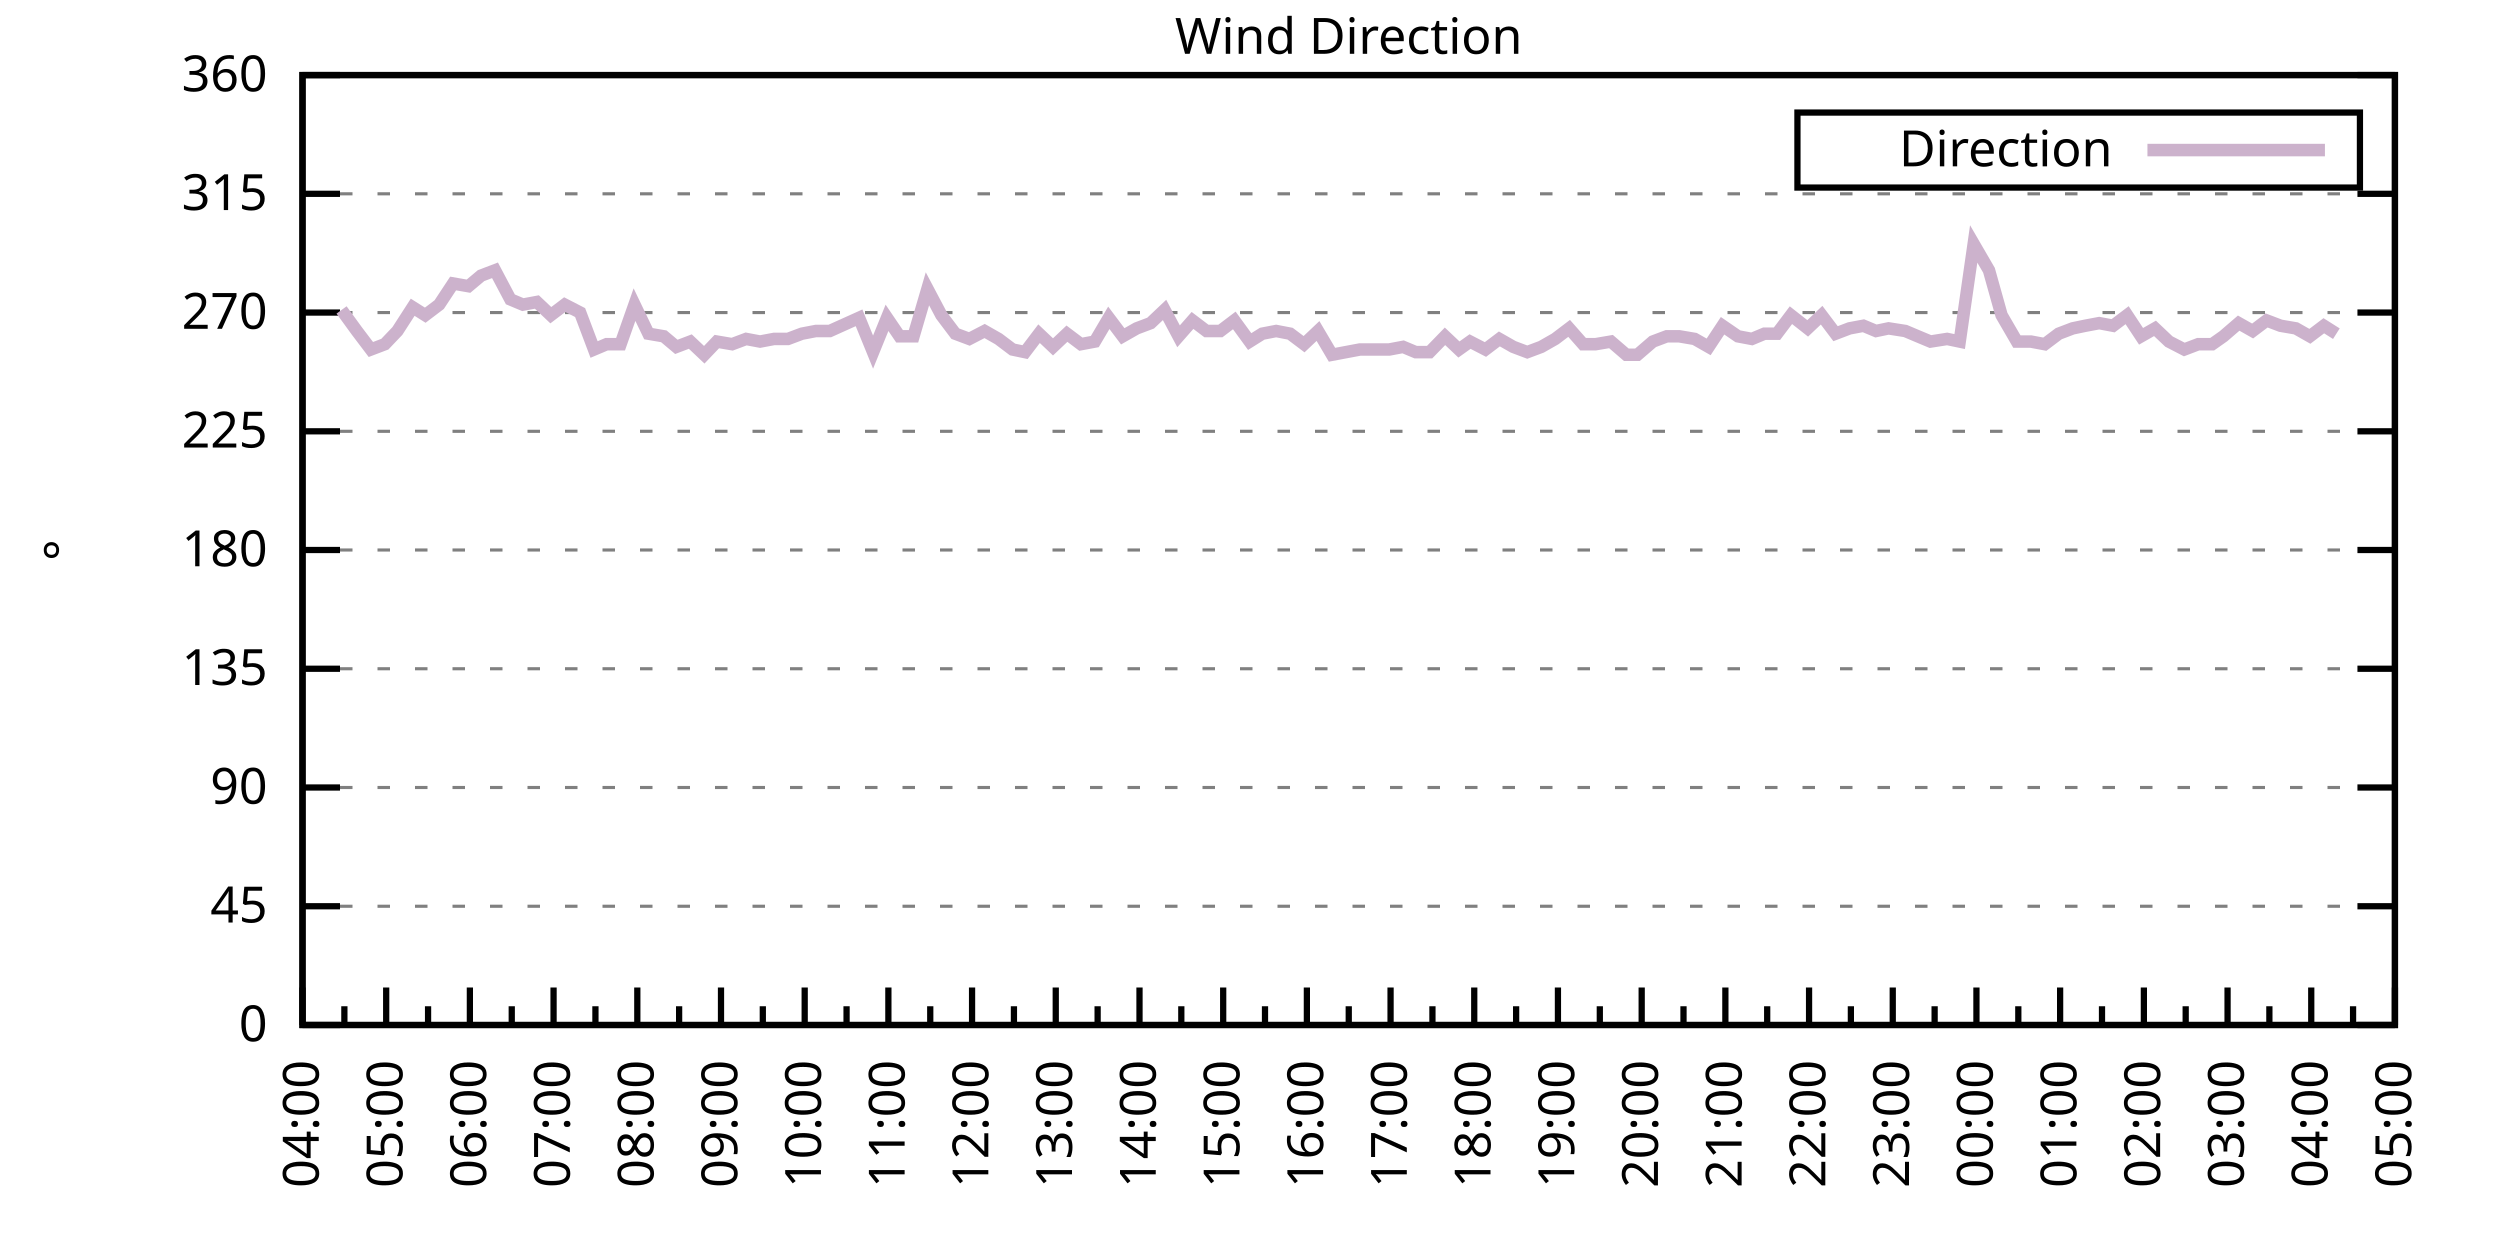
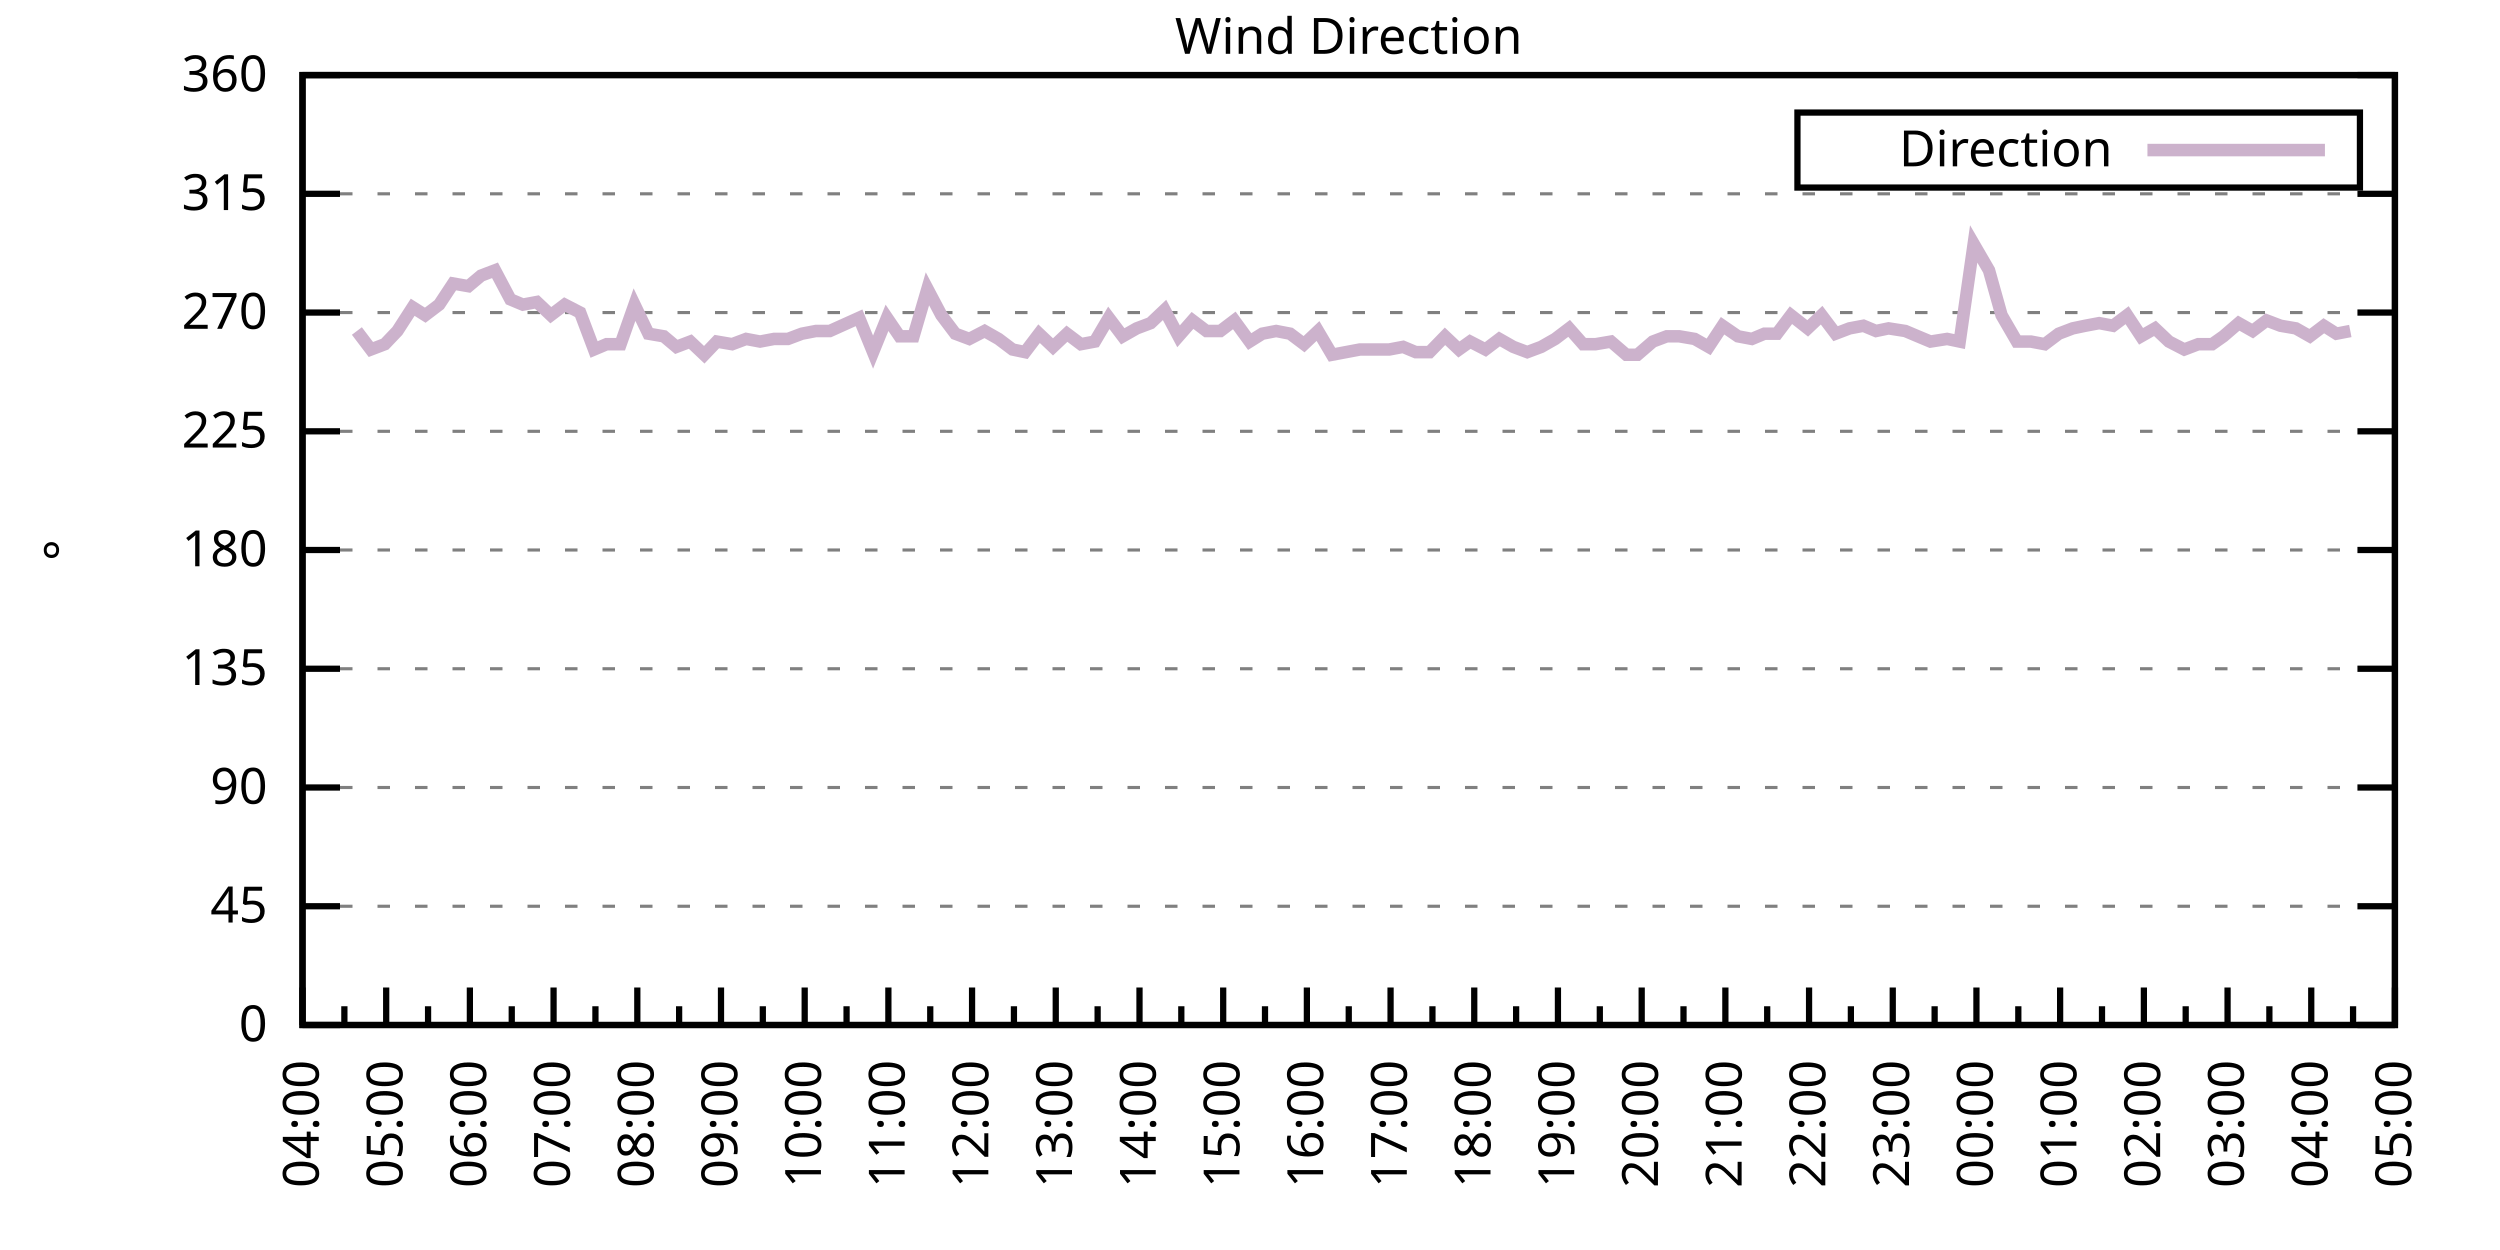
<svg xmlns="http://www.w3.org/2000/svg" xmlns:xlink="http://www.w3.org/1999/xlink" width="400" height="200" viewBox="0 0 400 200">
  <g id="gnuplot_canvas">
    <rect x="0" y="0" width="400" height="200" fill="none" />
    <defs>
      <circle id="gpDot" r="0.5" stroke-width="0.5" stroke="currentColor" />
      <path id="gpPt0" stroke-width="0.333" stroke="currentColor" d="M-1,0 h2 M0,-1 v2" />
      <path id="gpPt1" stroke-width="0.333" stroke="currentColor" d="M-1,-1 L1,1 M1,-1 L-1,1" />
      <path id="gpPt2" stroke-width="0.333" stroke="currentColor" d="M-1,0 L1,0 M0,-1 L0,1 M-1,-1 L1,1 M-1,1 L1,-1" />
      <rect id="gpPt3" stroke-width="0.333" stroke="currentColor" x="-1" y="-1" width="2" height="2" />
      <rect id="gpPt4" stroke-width="0.333" stroke="currentColor" fill="currentColor" x="-1" y="-1" width="2" height="2" />
      <circle id="gpPt5" stroke-width="0.333" stroke="currentColor" cx="0" cy="0" r="1" />
      <use xlink:href="#gpPt5" id="gpPt6" fill="currentColor" stroke="none" />
      <path id="gpPt7" stroke-width="0.333" stroke="currentColor" d="M0,-1.33 L-1.33,0.67 L1.33,0.67 z" />
      <use xlink:href="#gpPt7" id="gpPt8" fill="currentColor" stroke="none" />
      <use xlink:href="#gpPt7" id="gpPt9" stroke="currentColor" transform="rotate(180)" />
      <use xlink:href="#gpPt9" id="gpPt10" fill="currentColor" stroke="none" />
      <use xlink:href="#gpPt3" id="gpPt11" stroke="currentColor" transform="rotate(45)" />
      <use xlink:href="#gpPt11" id="gpPt12" fill="currentColor" stroke="none" />
      <path id="gpPt13" stroke-width="0.333" stroke="currentColor" d="M0,1.330 L1.265,0.411 L0.782,-1.067 L-0.782,-1.076 L-1.265,0.411 z" />
      <use xlink:href="#gpPt13" id="gpPt14" fill="currentColor" stroke="none" />
      <filter id="textbox" filterUnits="objectBoundingBox" x="0" y="0" height="1" width="1">
        <feFlood flood-color="white" flood-opacity="1" result="bgnd" />
        <feComposite in="SourceGraphic" in2="bgnd" operator="atop" />
      </filter>
      <filter id="greybox" filterUnits="objectBoundingBox" x="0" y="0" height="1" width="1">
        <feFlood flood-color="lightgrey" flood-opacity="1" result="grey" />
        <feComposite in="SourceGraphic" in2="grey" operator="atop" />
      </filter>
    </defs>
    <g fill="none" color="white" stroke="currentColor" stroke-width="1.00" stroke-linecap="butt" stroke-linejoin="miter">
</g>
    <g fill="none" color="black" stroke="currentColor" stroke-width="1.00" stroke-linecap="butt" stroke-linejoin="miter">
      <g stroke="none" shape-rendering="crispEdges">
        <polygon fill="rgb(255, 255, 255)" points="48.40,164.00 383.18,164.00 383.18,12.02 48.40,12.02 " />
      </g>
    </g>
    <g fill="none" color="black" stroke="currentColor" stroke-width="1.00" stroke-linecap="butt" stroke-linejoin="miter">
</g>
    <g fill="none" color="black" stroke="black" stroke-width="0.50" stroke-linecap="butt" stroke-linejoin="miter">
</g>
    <g fill="none" color="gray" stroke="currentColor" stroke-width="0.50" stroke-linecap="butt" stroke-linejoin="miter">
      <path stroke="gray" stroke-dasharray="2,4" class="gridline" d="M48.40,164.00 L383.19,164.00  " />
    </g>
    <g fill="none" color="gray" stroke="gray" stroke-width="1.00" stroke-linecap="butt" stroke-linejoin="miter">
</g>
    <g fill="none" color="black" stroke="currentColor" stroke-width="1.00" stroke-linecap="butt" stroke-linejoin="miter">
      <path stroke="black" d="M48.40,164.00 L54.40,164.00 M383.19,164.00 L377.19,164.00  " />
      <g transform="translate(42.80,166.60)" stroke="none" fill="black" font-family="Sans" font-size="8.00" text-anchor="end">
        <text>
          <tspan font-family="Sans"> 0</tspan>
        </text>
      </g>
    </g>
    <g fill="none" color="black" stroke="currentColor" stroke-width="1.00" stroke-linecap="butt" stroke-linejoin="miter">
</g>
    <g fill="none" color="black" stroke="black" stroke-width="0.50" stroke-linecap="butt" stroke-linejoin="miter">
</g>
    <g fill="none" color="gray" stroke="currentColor" stroke-width="0.50" stroke-linecap="butt" stroke-linejoin="miter">
      <path stroke="gray" stroke-dasharray="2,4" class="gridline" d="M48.40,145.00 L383.19,145.00  " />
    </g>
    <g fill="none" color="gray" stroke="gray" stroke-width="1.00" stroke-linecap="butt" stroke-linejoin="miter">
</g>
    <g fill="none" color="black" stroke="currentColor" stroke-width="1.00" stroke-linecap="butt" stroke-linejoin="miter">
      <path stroke="black" d="M48.40,145.00 L54.40,145.00 M383.19,145.00 L377.19,145.00  " />
      <g transform="translate(42.80,147.60)" stroke="none" fill="black" font-family="Sans" font-size="8.00" text-anchor="end">
        <text>
          <tspan font-family="Sans"> 45</tspan>
        </text>
      </g>
    </g>
    <g fill="none" color="black" stroke="currentColor" stroke-width="1.00" stroke-linecap="butt" stroke-linejoin="miter">
</g>
    <g fill="none" color="black" stroke="black" stroke-width="0.50" stroke-linecap="butt" stroke-linejoin="miter">
</g>
    <g fill="none" color="gray" stroke="currentColor" stroke-width="0.50" stroke-linecap="butt" stroke-linejoin="miter">
      <path stroke="gray" stroke-dasharray="2,4" class="gridline" d="M48.40,126.00 L383.19,126.00  " />
    </g>
    <g fill="none" color="gray" stroke="gray" stroke-width="1.00" stroke-linecap="butt" stroke-linejoin="miter">
</g>
    <g fill="none" color="black" stroke="currentColor" stroke-width="1.00" stroke-linecap="butt" stroke-linejoin="miter">
      <path stroke="black" d="M48.40,126.00 L54.40,126.00 M383.19,126.00 L377.19,126.00  " />
      <g transform="translate(42.80,128.60)" stroke="none" fill="black" font-family="Sans" font-size="8.00" text-anchor="end">
        <text>
          <tspan font-family="Sans"> 90</tspan>
        </text>
      </g>
    </g>
    <g fill="none" color="black" stroke="currentColor" stroke-width="1.00" stroke-linecap="butt" stroke-linejoin="miter">
</g>
    <g fill="none" color="black" stroke="black" stroke-width="0.50" stroke-linecap="butt" stroke-linejoin="miter">
</g>
    <g fill="none" color="gray" stroke="currentColor" stroke-width="0.50" stroke-linecap="butt" stroke-linejoin="miter">
      <path stroke="gray" stroke-dasharray="2,4" class="gridline" d="M48.40,107.00 L383.19,107.00  " />
    </g>
    <g fill="none" color="gray" stroke="gray" stroke-width="1.00" stroke-linecap="butt" stroke-linejoin="miter">
</g>
    <g fill="none" color="black" stroke="currentColor" stroke-width="1.00" stroke-linecap="butt" stroke-linejoin="miter">
      <path stroke="black" d="M48.40,107.00 L54.40,107.00 M383.19,107.00 L377.19,107.00  " />
      <g transform="translate(42.80,109.60)" stroke="none" fill="black" font-family="Sans" font-size="8.00" text-anchor="end">
        <text>
          <tspan font-family="Sans"> 135</tspan>
        </text>
      </g>
    </g>
    <g fill="none" color="black" stroke="currentColor" stroke-width="1.00" stroke-linecap="butt" stroke-linejoin="miter">
</g>
    <g fill="none" color="black" stroke="black" stroke-width="0.50" stroke-linecap="butt" stroke-linejoin="miter">
</g>
    <g fill="none" color="gray" stroke="currentColor" stroke-width="0.50" stroke-linecap="butt" stroke-linejoin="miter">
      <path stroke="gray" stroke-dasharray="2,4" class="gridline" d="M48.40,88.00 L383.19,88.00  " />
    </g>
    <g fill="none" color="gray" stroke="gray" stroke-width="1.00" stroke-linecap="butt" stroke-linejoin="miter">
</g>
    <g fill="none" color="black" stroke="currentColor" stroke-width="1.00" stroke-linecap="butt" stroke-linejoin="miter">
      <path stroke="black" d="M48.40,88.00 L54.40,88.00 M383.19,88.00 L377.19,88.00  " />
      <g transform="translate(42.80,90.60)" stroke="none" fill="black" font-family="Sans" font-size="8.00" text-anchor="end">
        <text>
          <tspan font-family="Sans"> 180</tspan>
        </text>
      </g>
    </g>
    <g fill="none" color="black" stroke="currentColor" stroke-width="1.00" stroke-linecap="butt" stroke-linejoin="miter">
</g>
    <g fill="none" color="black" stroke="black" stroke-width="0.50" stroke-linecap="butt" stroke-linejoin="miter">
</g>
    <g fill="none" color="gray" stroke="currentColor" stroke-width="0.50" stroke-linecap="butt" stroke-linejoin="miter">
      <path stroke="gray" stroke-dasharray="2,4" class="gridline" d="M48.40,69.01 L383.19,69.01  " />
    </g>
    <g fill="none" color="gray" stroke="gray" stroke-width="1.00" stroke-linecap="butt" stroke-linejoin="miter">
</g>
    <g fill="none" color="black" stroke="currentColor" stroke-width="1.00" stroke-linecap="butt" stroke-linejoin="miter">
      <path stroke="black" d="M48.40,69.01 L54.40,69.01 M383.19,69.01 L377.19,69.01  " />
      <g transform="translate(42.80,71.61)" stroke="none" fill="black" font-family="Sans" font-size="8.00" text-anchor="end">
        <text>
          <tspan font-family="Sans"> 225</tspan>
        </text>
      </g>
    </g>
    <g fill="none" color="black" stroke="currentColor" stroke-width="1.00" stroke-linecap="butt" stroke-linejoin="miter">
</g>
    <g fill="none" color="black" stroke="black" stroke-width="0.50" stroke-linecap="butt" stroke-linejoin="miter">
</g>
    <g fill="none" color="gray" stroke="currentColor" stroke-width="0.50" stroke-linecap="butt" stroke-linejoin="miter">
      <path stroke="gray" stroke-dasharray="2,4" class="gridline" d="M48.40,50.01 L383.19,50.01  " />
    </g>
    <g fill="none" color="gray" stroke="gray" stroke-width="1.00" stroke-linecap="butt" stroke-linejoin="miter">
</g>
    <g fill="none" color="black" stroke="currentColor" stroke-width="1.00" stroke-linecap="butt" stroke-linejoin="miter">
      <path stroke="black" d="M48.40,50.01 L54.40,50.01 M383.19,50.01 L377.19,50.01  " />
      <g transform="translate(42.80,52.61)" stroke="none" fill="black" font-family="Sans" font-size="8.00" text-anchor="end">
        <text>
          <tspan font-family="Sans"> 270</tspan>
        </text>
      </g>
    </g>
    <g fill="none" color="black" stroke="currentColor" stroke-width="1.00" stroke-linecap="butt" stroke-linejoin="miter">
</g>
    <g fill="none" color="black" stroke="black" stroke-width="0.50" stroke-linecap="butt" stroke-linejoin="miter">
</g>
    <g fill="none" color="gray" stroke="currentColor" stroke-width="0.50" stroke-linecap="butt" stroke-linejoin="miter">
      <path stroke="gray" stroke-dasharray="2,4" class="gridline" d="M48.40,31.01 L383.19,31.01  " />
    </g>
    <g fill="none" color="gray" stroke="gray" stroke-width="1.00" stroke-linecap="butt" stroke-linejoin="miter">
</g>
    <g fill="none" color="black" stroke="currentColor" stroke-width="1.00" stroke-linecap="butt" stroke-linejoin="miter">
      <path stroke="black" d="M48.40,31.01 L54.40,31.01 M383.19,31.01 L377.19,31.01  " />
      <g transform="translate(42.80,33.61)" stroke="none" fill="black" font-family="Sans" font-size="8.00" text-anchor="end">
        <text>
          <tspan font-family="Sans"> 315</tspan>
        </text>
      </g>
    </g>
    <g fill="none" color="black" stroke="currentColor" stroke-width="1.00" stroke-linecap="butt" stroke-linejoin="miter">
</g>
    <g fill="none" color="black" stroke="black" stroke-width="0.50" stroke-linecap="butt" stroke-linejoin="miter">
</g>
    <g fill="none" color="gray" stroke="currentColor" stroke-width="0.50" stroke-linecap="butt" stroke-linejoin="miter">
      <path stroke="gray" stroke-dasharray="2,4" class="gridline" d="M48.40,12.01 L383.19,12.01  " />
    </g>
    <g fill="none" color="gray" stroke="gray" stroke-width="1.00" stroke-linecap="butt" stroke-linejoin="miter">
</g>
    <g fill="none" color="black" stroke="currentColor" stroke-width="1.00" stroke-linecap="butt" stroke-linejoin="miter">
      <path stroke="black" d="M48.40,12.01 L54.40,12.01 M383.19,12.01 L377.19,12.01  " />
      <g transform="translate(42.80,14.61)" stroke="none" fill="black" font-family="Sans" font-size="8.00" text-anchor="end">
        <text>
          <tspan font-family="Sans"> 360</tspan>
        </text>
      </g>
    </g>
    <g fill="none" color="black" stroke="currentColor" stroke-width="1.00" stroke-linecap="butt" stroke-linejoin="miter">
      <path stroke="black" d="M48.40,164.00 L48.40,158.00  " />
      <g transform="translate(51.00,169.60) rotate(270)" stroke="none" fill="black" font-family="Sans" font-size="8.00" text-anchor="end">
        <text>
          <tspan font-family="Sans">04:00</tspan>
        </text>
      </g>
    </g>
    <g fill="none" color="black" stroke="currentColor" stroke-width="1.00" stroke-linecap="butt" stroke-linejoin="miter">
      <path stroke="black" d="M55.10,164.00 L55.10,161.00 M61.79,164.00 L61.79,158.00  " />
      <g transform="translate(64.39,169.60) rotate(270)" stroke="none" fill="black" font-family="Sans" font-size="8.00" text-anchor="end">
        <text>
          <tspan font-family="Sans">05:00</tspan>
        </text>
      </g>
    </g>
    <g fill="none" color="black" stroke="currentColor" stroke-width="1.00" stroke-linecap="butt" stroke-linejoin="miter">
      <path stroke="black" d="M68.49,164.00 L68.49,161.00 M75.18,164.00 L75.18,158.00  " />
      <g transform="translate(77.78,169.60) rotate(270)" stroke="none" fill="black" font-family="Sans" font-size="8.00" text-anchor="end">
        <text>
          <tspan font-family="Sans">06:00</tspan>
        </text>
      </g>
    </g>
    <g fill="none" color="black" stroke="currentColor" stroke-width="1.00" stroke-linecap="butt" stroke-linejoin="miter">
      <path stroke="black" d="M81.88,164.00 L81.88,161.00 M88.57,164.00 L88.57,158.00  " />
      <g transform="translate(91.17,169.60) rotate(270)" stroke="none" fill="black" font-family="Sans" font-size="8.00" text-anchor="end">
        <text>
          <tspan font-family="Sans">07:00</tspan>
        </text>
      </g>
    </g>
    <g fill="none" color="black" stroke="currentColor" stroke-width="1.00" stroke-linecap="butt" stroke-linejoin="miter">
      <path stroke="black" d="M95.27,164.00 L95.27,161.00 M101.97,164.00 L101.97,158.00  " />
      <g transform="translate(104.57,169.60) rotate(270)" stroke="none" fill="black" font-family="Sans" font-size="8.00" text-anchor="end">
        <text>
          <tspan font-family="Sans">08:00</tspan>
        </text>
      </g>
    </g>
    <g fill="none" color="black" stroke="currentColor" stroke-width="1.00" stroke-linecap="butt" stroke-linejoin="miter">
      <path stroke="black" d="M108.66,164.00 L108.66,161.00 M115.36,164.00 L115.36,158.00  " />
      <g transform="translate(117.96,169.60) rotate(270)" stroke="none" fill="black" font-family="Sans" font-size="8.00" text-anchor="end">
        <text>
          <tspan font-family="Sans">09:00</tspan>
        </text>
      </g>
    </g>
    <g fill="none" color="black" stroke="currentColor" stroke-width="1.00" stroke-linecap="butt" stroke-linejoin="miter">
      <path stroke="black" d="M122.05,164.00 L122.05,161.00 M128.75,164.00 L128.75,158.00  " />
      <g transform="translate(131.35,169.60) rotate(270)" stroke="none" fill="black" font-family="Sans" font-size="8.00" text-anchor="end">
        <text>
          <tspan font-family="Sans">10:00</tspan>
        </text>
      </g>
    </g>
    <g fill="none" color="black" stroke="currentColor" stroke-width="1.00" stroke-linecap="butt" stroke-linejoin="miter">
      <path stroke="black" d="M135.45,164.00 L135.45,161.00 M142.14,164.00 L142.14,158.00  " />
      <g transform="translate(144.74,169.60) rotate(270)" stroke="none" fill="black" font-family="Sans" font-size="8.00" text-anchor="end">
        <text>
          <tspan font-family="Sans">11:00</tspan>
        </text>
      </g>
    </g>
    <g fill="none" color="black" stroke="currentColor" stroke-width="1.00" stroke-linecap="butt" stroke-linejoin="miter">
      <path stroke="black" d="M148.84,164.00 L148.84,161.00 M155.53,164.00 L155.53,158.00  " />
      <g transform="translate(158.13,169.60) rotate(270)" stroke="none" fill="black" font-family="Sans" font-size="8.00" text-anchor="end">
        <text>
          <tspan font-family="Sans">12:00</tspan>
        </text>
      </g>
    </g>
    <g fill="none" color="black" stroke="currentColor" stroke-width="1.00" stroke-linecap="butt" stroke-linejoin="miter">
      <path stroke="black" d="M162.23,164.00 L162.23,161.00 M168.92,164.00 L168.92,158.00  " />
      <g transform="translate(171.52,169.60) rotate(270)" stroke="none" fill="black" font-family="Sans" font-size="8.00" text-anchor="end">
        <text>
          <tspan font-family="Sans">13:00</tspan>
        </text>
      </g>
    </g>
    <g fill="none" color="black" stroke="currentColor" stroke-width="1.00" stroke-linecap="butt" stroke-linejoin="miter">
      <path stroke="black" d="M175.62,164.00 L175.62,161.00 M182.32,164.00 L182.32,158.00  " />
      <g transform="translate(184.92,169.60) rotate(270)" stroke="none" fill="black" font-family="Sans" font-size="8.00" text-anchor="end">
        <text>
          <tspan font-family="Sans">14:00</tspan>
        </text>
      </g>
    </g>
    <g fill="none" color="black" stroke="currentColor" stroke-width="1.00" stroke-linecap="butt" stroke-linejoin="miter">
      <path stroke="black" d="M189.01,164.00 L189.01,161.00 M195.71,164.00 L195.71,158.00  " />
      <g transform="translate(198.31,169.60) rotate(270)" stroke="none" fill="black" font-family="Sans" font-size="8.00" text-anchor="end">
        <text>
          <tspan font-family="Sans">15:00</tspan>
        </text>
      </g>
    </g>
    <g fill="none" color="black" stroke="currentColor" stroke-width="1.00" stroke-linecap="butt" stroke-linejoin="miter">
      <path stroke="black" d="M202.40,164.00 L202.40,161.00 M209.10,164.00 L209.10,158.00  " />
      <g transform="translate(211.70,169.60) rotate(270)" stroke="none" fill="black" font-family="Sans" font-size="8.00" text-anchor="end">
        <text>
          <tspan font-family="Sans">16:00</tspan>
        </text>
      </g>
    </g>
    <g fill="none" color="black" stroke="currentColor" stroke-width="1.00" stroke-linecap="butt" stroke-linejoin="miter">
      <path stroke="black" d="M215.80,164.00 L215.80,161.00 M222.49,164.00 L222.49,158.00  " />
      <g transform="translate(225.09,169.60) rotate(270)" stroke="none" fill="black" font-family="Sans" font-size="8.00" text-anchor="end">
        <text>
          <tspan font-family="Sans">17:00</tspan>
        </text>
      </g>
    </g>
    <g fill="none" color="black" stroke="currentColor" stroke-width="1.00" stroke-linecap="butt" stroke-linejoin="miter">
      <path stroke="black" d="M229.19,164.00 L229.19,161.00 M235.88,164.00 L235.88,158.00  " />
      <g transform="translate(238.48,169.60) rotate(270)" stroke="none" fill="black" font-family="Sans" font-size="8.00" text-anchor="end">
        <text>
          <tspan font-family="Sans">18:00</tspan>
        </text>
      </g>
    </g>
    <g fill="none" color="black" stroke="currentColor" stroke-width="1.00" stroke-linecap="butt" stroke-linejoin="miter">
      <path stroke="black" d="M242.58,164.00 L242.58,161.00 M249.27,164.00 L249.27,158.00  " />
      <g transform="translate(251.87,169.60) rotate(270)" stroke="none" fill="black" font-family="Sans" font-size="8.00" text-anchor="end">
        <text>
          <tspan font-family="Sans">19:00</tspan>
        </text>
      </g>
    </g>
    <g fill="none" color="black" stroke="currentColor" stroke-width="1.00" stroke-linecap="butt" stroke-linejoin="miter">
      <path stroke="black" d="M255.97,164.00 L255.97,161.00 M262.67,164.00 L262.67,158.00  " />
      <g transform="translate(265.27,169.60) rotate(270)" stroke="none" fill="black" font-family="Sans" font-size="8.00" text-anchor="end">
        <text>
          <tspan font-family="Sans">20:00</tspan>
        </text>
      </g>
    </g>
    <g fill="none" color="black" stroke="currentColor" stroke-width="1.00" stroke-linecap="butt" stroke-linejoin="miter">
      <path stroke="black" d="M269.36,164.00 L269.36,161.00 M276.06,164.00 L276.06,158.00  " />
      <g transform="translate(278.66,169.60) rotate(270)" stroke="none" fill="black" font-family="Sans" font-size="8.00" text-anchor="end">
        <text>
          <tspan font-family="Sans">21:00</tspan>
        </text>
      </g>
    </g>
    <g fill="none" color="black" stroke="currentColor" stroke-width="1.00" stroke-linecap="butt" stroke-linejoin="miter">
      <path stroke="black" d="M282.75,164.00 L282.75,161.00 M289.45,164.00 L289.45,158.00  " />
      <g transform="translate(292.05,169.60) rotate(270)" stroke="none" fill="black" font-family="Sans" font-size="8.00" text-anchor="end">
        <text>
          <tspan font-family="Sans">22:00</tspan>
        </text>
      </g>
    </g>
    <g fill="none" color="black" stroke="currentColor" stroke-width="1.00" stroke-linecap="butt" stroke-linejoin="miter">
      <path stroke="black" d="M296.14,164.00 L296.14,161.00 M302.84,164.00 L302.84,158.00  " />
      <g transform="translate(305.44,169.60) rotate(270)" stroke="none" fill="black" font-family="Sans" font-size="8.00" text-anchor="end">
        <text>
          <tspan font-family="Sans">23:00</tspan>
        </text>
      </g>
    </g>
    <g fill="none" color="black" stroke="currentColor" stroke-width="1.00" stroke-linecap="butt" stroke-linejoin="miter">
      <path stroke="black" d="M309.54,164.00 L309.54,161.00 M316.23,164.00 L316.23,158.00  " />
      <g transform="translate(318.83,169.60) rotate(270)" stroke="none" fill="black" font-family="Sans" font-size="8.00" text-anchor="end">
        <text>
          <tspan font-family="Sans">00:00</tspan>
        </text>
      </g>
    </g>
    <g fill="none" color="black" stroke="currentColor" stroke-width="1.00" stroke-linecap="butt" stroke-linejoin="miter">
      <path stroke="black" d="M322.93,164.00 L322.93,161.00 M329.62,164.00 L329.62,158.00  " />
      <g transform="translate(332.22,169.60) rotate(270)" stroke="none" fill="black" font-family="Sans" font-size="8.00" text-anchor="end">
        <text>
          <tspan font-family="Sans">01:00</tspan>
        </text>
      </g>
    </g>
    <g fill="none" color="black" stroke="currentColor" stroke-width="1.00" stroke-linecap="butt" stroke-linejoin="miter">
      <path stroke="black" d="M336.32,164.00 L336.32,161.00 M343.02,164.00 L343.02,158.00  " />
      <g transform="translate(345.62,169.60) rotate(270)" stroke="none" fill="black" font-family="Sans" font-size="8.00" text-anchor="end">
        <text>
          <tspan font-family="Sans">02:00</tspan>
        </text>
      </g>
    </g>
    <g fill="none" color="black" stroke="currentColor" stroke-width="1.00" stroke-linecap="butt" stroke-linejoin="miter">
      <path stroke="black" d="M349.71,164.00 L349.71,161.00 M356.41,164.00 L356.41,158.00  " />
      <g transform="translate(359.01,169.60) rotate(270)" stroke="none" fill="black" font-family="Sans" font-size="8.00" text-anchor="end">
        <text>
          <tspan font-family="Sans">03:00</tspan>
        </text>
      </g>
    </g>
    <g fill="none" color="black" stroke="currentColor" stroke-width="1.00" stroke-linecap="butt" stroke-linejoin="miter">
      <path stroke="black" d="M363.10,164.00 L363.10,161.00 M369.80,164.00 L369.80,158.00  " />
      <g transform="translate(372.40,169.60) rotate(270)" stroke="none" fill="black" font-family="Sans" font-size="8.00" text-anchor="end">
        <text>
          <tspan font-family="Sans">04:00</tspan>
        </text>
      </g>
    </g>
    <g fill="none" color="black" stroke="currentColor" stroke-width="1.00" stroke-linecap="butt" stroke-linejoin="miter">
      <path stroke="black" d="M376.49,164.00 L376.49,161.00 M383.19,164.00 L383.19,158.00  " />
      <g transform="translate(385.79,169.60) rotate(270)" stroke="none" fill="black" font-family="Sans" font-size="8.00" text-anchor="end">
        <text>
          <tspan font-family="Sans">05:00</tspan>
        </text>
      </g>
    </g>
    <g fill="none" color="black" stroke="currentColor" stroke-width="1.00" stroke-linecap="butt" stroke-linejoin="miter">
</g>
    <g fill="none" color="black" stroke="currentColor" stroke-width="1.00" stroke-linecap="butt" stroke-linejoin="miter">
      <path stroke="black" d="M48.40,12.01 L48.40,164.00 L383.19,164.00 L383.19,12.01 L48.40,12.01 Z  " />
    </g>
    <g fill="none" color="black" stroke="currentColor" stroke-width="1.00" stroke-linecap="butt" stroke-linejoin="miter">
      <g transform="translate(12.80,88.01) rotate(270)" stroke="none" fill="black" font-family="Sans" font-size="8.00" text-anchor="middle">
        <text>
          <tspan font-family="Sans">°</tspan>
        </text>
      </g>
    </g>
    <g fill="none" color="black" stroke="currentColor" stroke-width="1.00" stroke-linecap="butt" stroke-linejoin="miter">
</g>
    <g fill="none" color="black" stroke="currentColor" stroke-width="1.00" stroke-linecap="butt" stroke-linejoin="miter">
      <path stroke="black" d="M287.59,30.01 L287.59,18.01 L377.59,18.01 L377.59,30.01 L287.59,30.01 Z  " />
    </g>
    <g id="Wind_direction_plot_1">
      <g fill="none" color="white" stroke="black" stroke-width="2.00" stroke-linecap="butt" stroke-linejoin="miter">
</g>
      <g fill="none" color="black" stroke="currentColor" stroke-width="2.00" stroke-linecap="butt" stroke-linejoin="miter">
        <g transform="translate(337.99,26.61)" stroke="none" fill="black" font-family="Sans" font-size="8.00" text-anchor="end">
          <text>
            <tspan font-family="Sans">Direction</tspan>
          </text>
        </g>
      </g>
      <g fill="none" color="black" stroke="currentColor" stroke-width="2.00" stroke-linecap="butt" stroke-linejoin="miter">
-         <path stroke="rgb(204, 178, 204)" d="M343.59,24.01 L371.99,24.01 M54.65,49.59 L57.10,52.96 L59.34,55.92 L61.57,55.07 L63.58,52.96 L66.03,49.16   L68.04,50.43 L70.27,48.74 L72.50,45.36 L74.96,45.79 L76.97,44.10 L79.20,43.25 L81.66,47.90 L83.66,48.74   L85.90,48.32 L88.13,50.43 L90.36,48.74 L92.82,50.01 L95.05,55.92 L97.06,55.07 L99.29,55.07 L101.52,48.74   L103.75,53.39 L106.21,53.81 L108.22,55.50 L110.45,54.65 L112.68,56.76 L114.69,54.65 L117.14,55.07 L119.38,54.23   L121.61,54.65 L123.84,54.23 L126.07,54.23 L128.30,53.39 L130.54,52.96 L132.77,52.96 L137.45,50.85 L139.69,56.34   L141.92,50.85 L143.93,53.81 L146.16,53.81 L148.39,46.21 L150.62,50.43 L152.85,53.39 L155.09,54.23 L157.54,52.96   L159.77,54.23 L162.01,55.92 L164.01,56.34 L166.25,53.39 L168.48,55.50 L170.71,53.39 L172.94,55.07 L175.17,54.65   L177.41,50.85 L179.64,53.81 L181.87,52.54 L184.10,51.70 L186.33,49.59 L188.57,53.81 L190.80,51.27 L193.03,52.96   L195.26,52.96 L197.49,51.27 L199.95,54.65 L201.96,53.39 L204.19,52.96 L206.42,53.39 L208.65,55.07 L210.88,52.96   L213.12,56.76 L215.35,56.34 L217.58,55.92 L219.81,55.92 L222.27,55.92 L224.50,55.50 L226.51,56.34 L228.74,56.34   L231.20,53.81 L233.43,55.92 L235.21,54.65 L237.67,55.92 L239.90,54.23 L242.13,55.50 L244.36,56.34 L246.60,55.50   L248.83,54.23 L251.06,52.54 L253.29,55.07 L255.30,55.07 L257.76,54.65 L260.21,56.76 L262.00,56.76 L264.45,54.65   L266.68,53.81 L268.69,53.81 L271.15,54.23 L273.38,55.50 L275.61,52.12 L278.07,53.81 L280.30,54.23 L282.31,53.39   L284.32,53.39 L286.55,50.43 L289.23,52.54 L291.46,50.43 L293.69,53.39 L295.92,52.54 L298.15,52.12 L300.16,52.96   L302.17,52.54 L304.85,52.96 L306.86,53.81 L308.87,54.65 L311.54,54.23 L313.55,54.65 L315.79,39.03 L318.24,43.25   L320.25,50.43 L322.70,54.65 L324.94,54.65 L327.17,55.07 L329.40,53.39 L331.63,52.54 L333.64,52.12 L335.87,51.70   L338.10,52.12 L340.34,50.43 L342.57,53.81 L344.80,52.54 L347.03,54.65 L349.49,55.92 L351.72,55.07 L353.95,55.07   L355.74,53.81 L358.19,51.70 L360.42,52.96 L362.66,51.27 L364.89,52.12 L367.34,52.54 L369.58,53.81 L371.81,52.12   L373.82,53.39  " />
+         <path stroke="rgb(204, 178, 204)" d="M343.59,24.01 L371.99,24.01 M57.10,52.96 L59.34,55.92 L61.57,55.07 L63.58,52.96 L66.03,49.16 L68.04,50.43   L70.27,48.74 L72.50,45.36 L74.96,45.79 L76.97,44.10 L79.20,43.25 L81.66,47.90 L83.66,48.74 L85.90,48.32   L88.13,50.43 L90.36,48.74 L92.82,50.01 L95.05,55.92 L97.06,55.07 L99.29,55.07 L101.52,48.74 L103.75,53.39   L106.21,53.81 L108.22,55.50 L110.45,54.65 L112.68,56.76 L114.69,54.65 L117.14,55.07 L119.38,54.23 L121.61,54.65   L123.84,54.23 L126.07,54.23 L128.30,53.39 L130.54,52.96 L132.77,52.96 L137.45,50.85 L139.69,56.34 L141.92,50.85   L143.93,53.81 L146.16,53.81 L148.39,46.21 L150.62,50.43 L152.85,53.39 L155.09,54.23 L157.54,52.96 L159.77,54.23   L162.01,55.92 L164.01,56.34 L166.25,53.39 L168.48,55.50 L170.71,53.39 L172.94,55.07 L175.17,54.65 L177.41,50.85   L179.64,53.81 L181.87,52.54 L184.10,51.70 L186.33,49.59 L188.57,53.81 L190.80,51.27 L193.03,52.96 L195.26,52.96   L197.49,51.27 L199.95,54.65 L201.96,53.39 L204.19,52.96 L206.42,53.39 L208.65,55.07 L210.88,52.96 L213.12,56.76   L215.35,56.34 L217.58,55.92 L219.81,55.92 L222.27,55.92 L224.50,55.50 L226.51,56.34 L228.74,56.34 L231.20,53.81   L233.43,55.92 L235.21,54.65 L237.67,55.92 L239.90,54.23 L242.13,55.50 L244.36,56.34 L246.60,55.50 L248.83,54.23   L251.06,52.54 L253.29,55.07 L255.30,55.07 L257.76,54.65 L260.21,56.76 L262.00,56.76 L264.45,54.65 L266.68,53.81   L268.69,53.81 L271.15,54.23 L273.38,55.50 L275.61,52.12 L278.07,53.81 L280.30,54.23 L282.31,53.39 L284.32,53.39   L286.55,50.43 L289.23,52.54 L291.46,50.43 L293.69,53.39 L295.92,52.54 L298.15,52.12 L300.16,52.96 L302.17,52.54   L304.85,52.96 L306.86,53.81 L308.87,54.65 L311.54,54.23 L313.55,54.65 L315.79,39.03 L318.24,43.25 L320.25,50.43   L322.70,54.65 L324.94,54.65 L327.17,55.07 L329.40,53.39 L331.63,52.54 L333.64,52.12 L335.87,51.70 L338.10,52.12   L340.34,50.43 L342.57,53.81 L344.80,52.54 L347.03,54.65 L349.49,55.92 L351.72,55.07 L353.95,55.07 L355.74,53.81   L358.19,51.70 L360.42,52.96 L362.66,51.27 L364.89,52.12 L367.34,52.54 L369.58,53.81 L371.81,52.12 L373.82,53.39   L376.05,52.96  " />
      </g>
    </g>
    <g fill="none" color="black" stroke="currentColor" stroke-width="2.00" stroke-linecap="butt" stroke-linejoin="miter">
</g>
    <g fill="none" color="black" stroke="black" stroke-width="1.00" stroke-linecap="butt" stroke-linejoin="miter">
</g>
    <g fill="none" color="black" stroke="currentColor" stroke-width="1.00" stroke-linecap="butt" stroke-linejoin="miter">
      <path stroke="black" d="M48.40,12.01 L48.40,164.00 L383.19,164.00 L383.19,12.01 L48.40,12.01 Z  " />
    </g>
    <g fill="none" color="black" stroke="currentColor" stroke-width="1.00" stroke-linecap="butt" stroke-linejoin="miter">
      <g transform="translate(215.79,8.61)" stroke="none" fill="black" font-family="Sans" font-size="8.00" text-anchor="middle">
        <text>
          <tspan font-family="Sans">Wind Direction</tspan>
        </text>
      </g>
    </g>
    <g fill="none" color="black" stroke="currentColor" stroke-width="1.00" stroke-linecap="butt" stroke-linejoin="miter">
</g>
  </g>
</svg>
